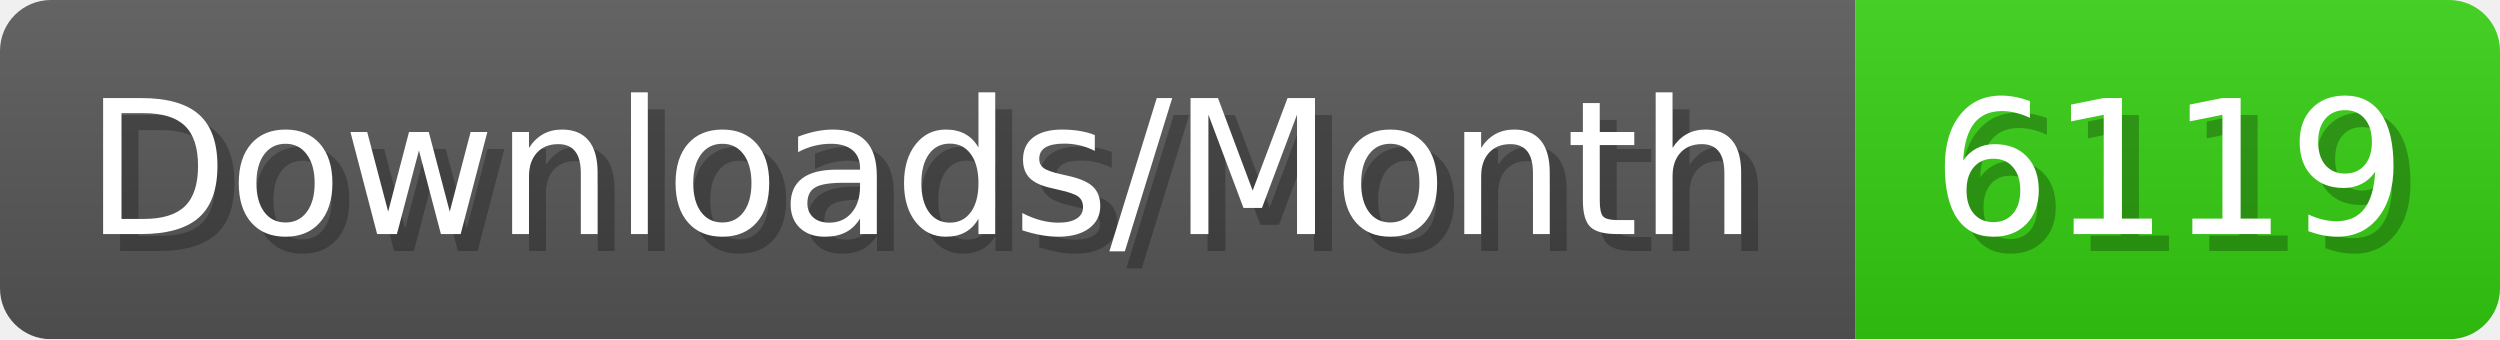
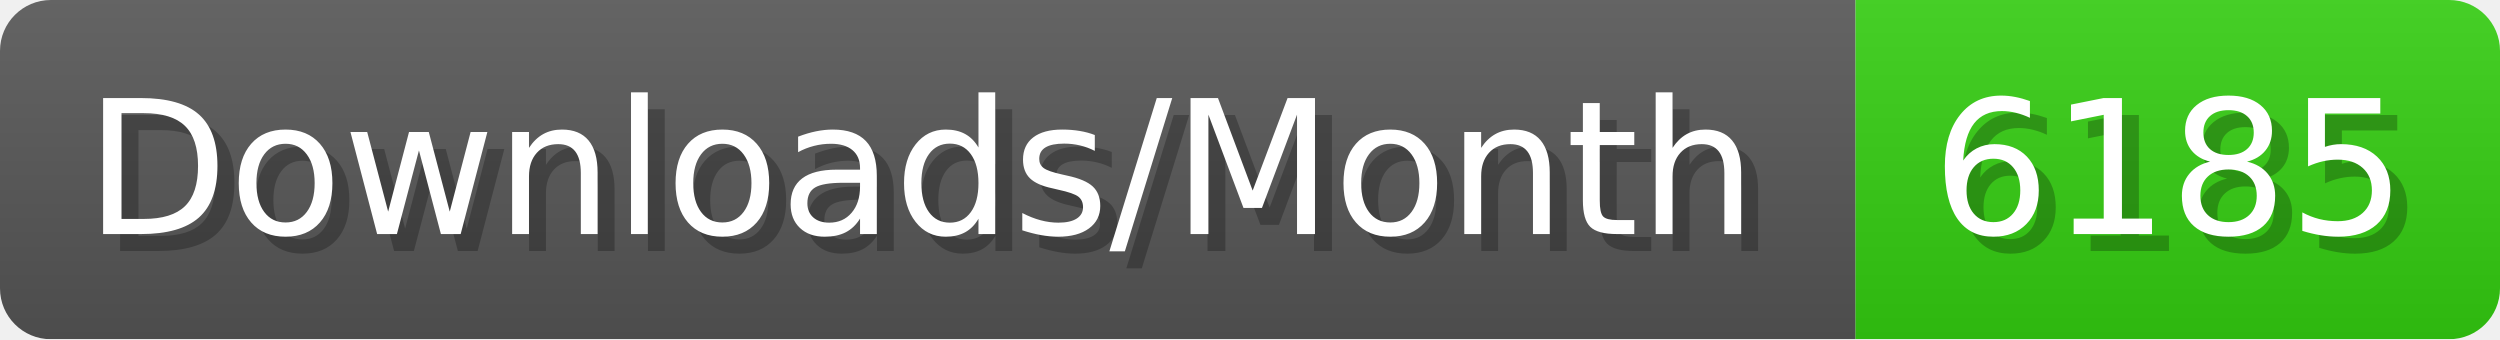
- <svg xmlns="http://www.w3.org/2000/svg" width="147.4" height="20" viewBox="0 0 1474 200" role="img" aria-label="Downloads/Month: 6119">
+ <svg xmlns="http://www.w3.org/2000/svg" width="147.4" height="20" viewBox="0 0 1474 200" role="img" aria-label="Downloads/Month: 6185">
  <linearGradient id="YlXUI" x2="0" y2="100%">
    <stop offset="0" stop-opacity=".1" stop-color="#EEE" />
    <stop offset="1" stop-opacity=".1" />
  </linearGradient>
  <mask id="JHhop">
    <rect width="1474" height="200" rx="30" fill="#FFF" />
  </mask>
  <g mask="url(#JHhop)">
    <rect width="1094" height="200" fill="#555" />
    <rect width="380" height="200" fill="#3C1" x="1094" />
    <rect width="1474" height="200" fill="url(#YlXUI)" />
  </g>
  <g aria-hidden="true" fill="#fff" text-anchor="start" font-family="Verdana,DejaVu Sans,sans-serif" font-size="110">
    <text x="60" y="148" textLength="994" fill="#000" opacity="0.25">Downloads/Month</text>
    <text x="50" y="138" textLength="994">Downloads/Month</text>
-     <text x="1149" y="148" textLength="280" fill="#000" opacity="0.25">6119</text>
-     <text x="1139" y="138" textLength="280">6119</text>
+     <text x="1149" y="148" textLength="280" fill="#000" opacity="0.25">6185</text>
+     <text x="1139" y="138" textLength="280">6185</text>
  </g>
</svg>
